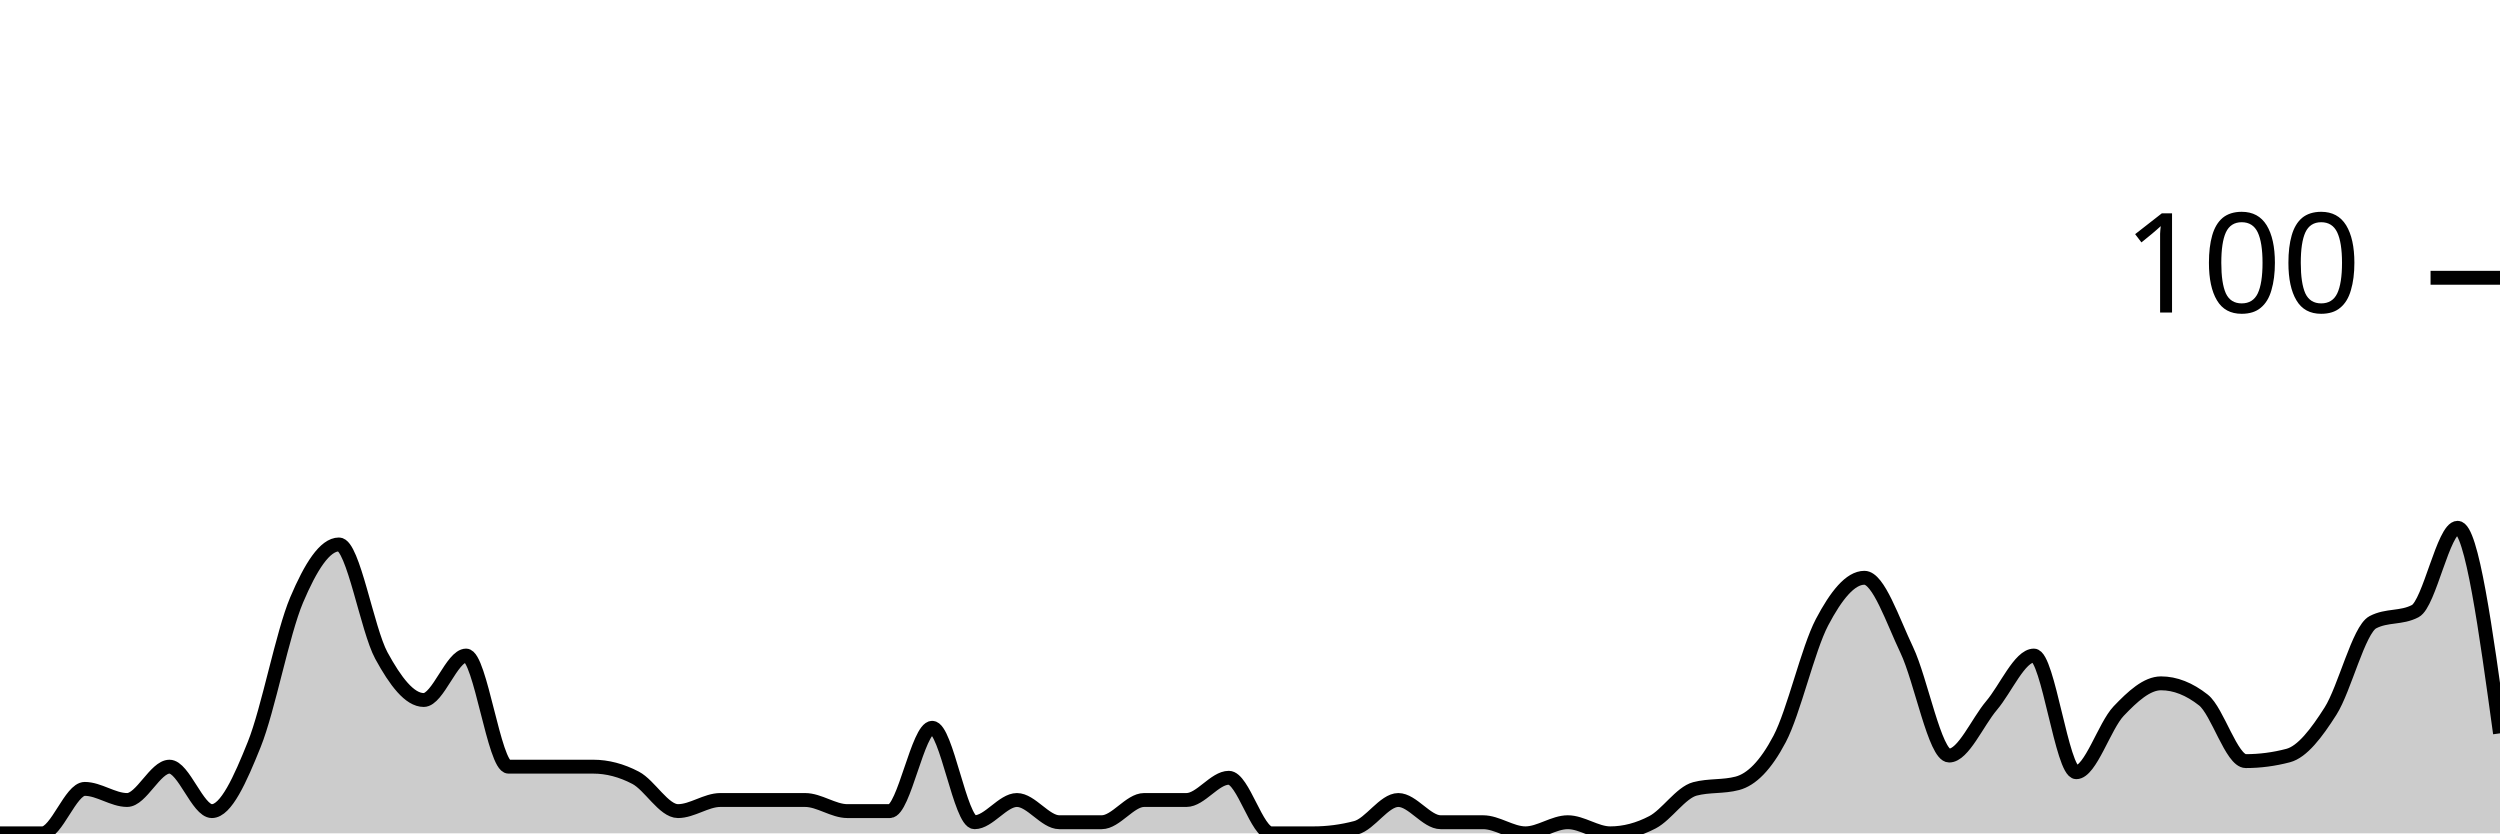
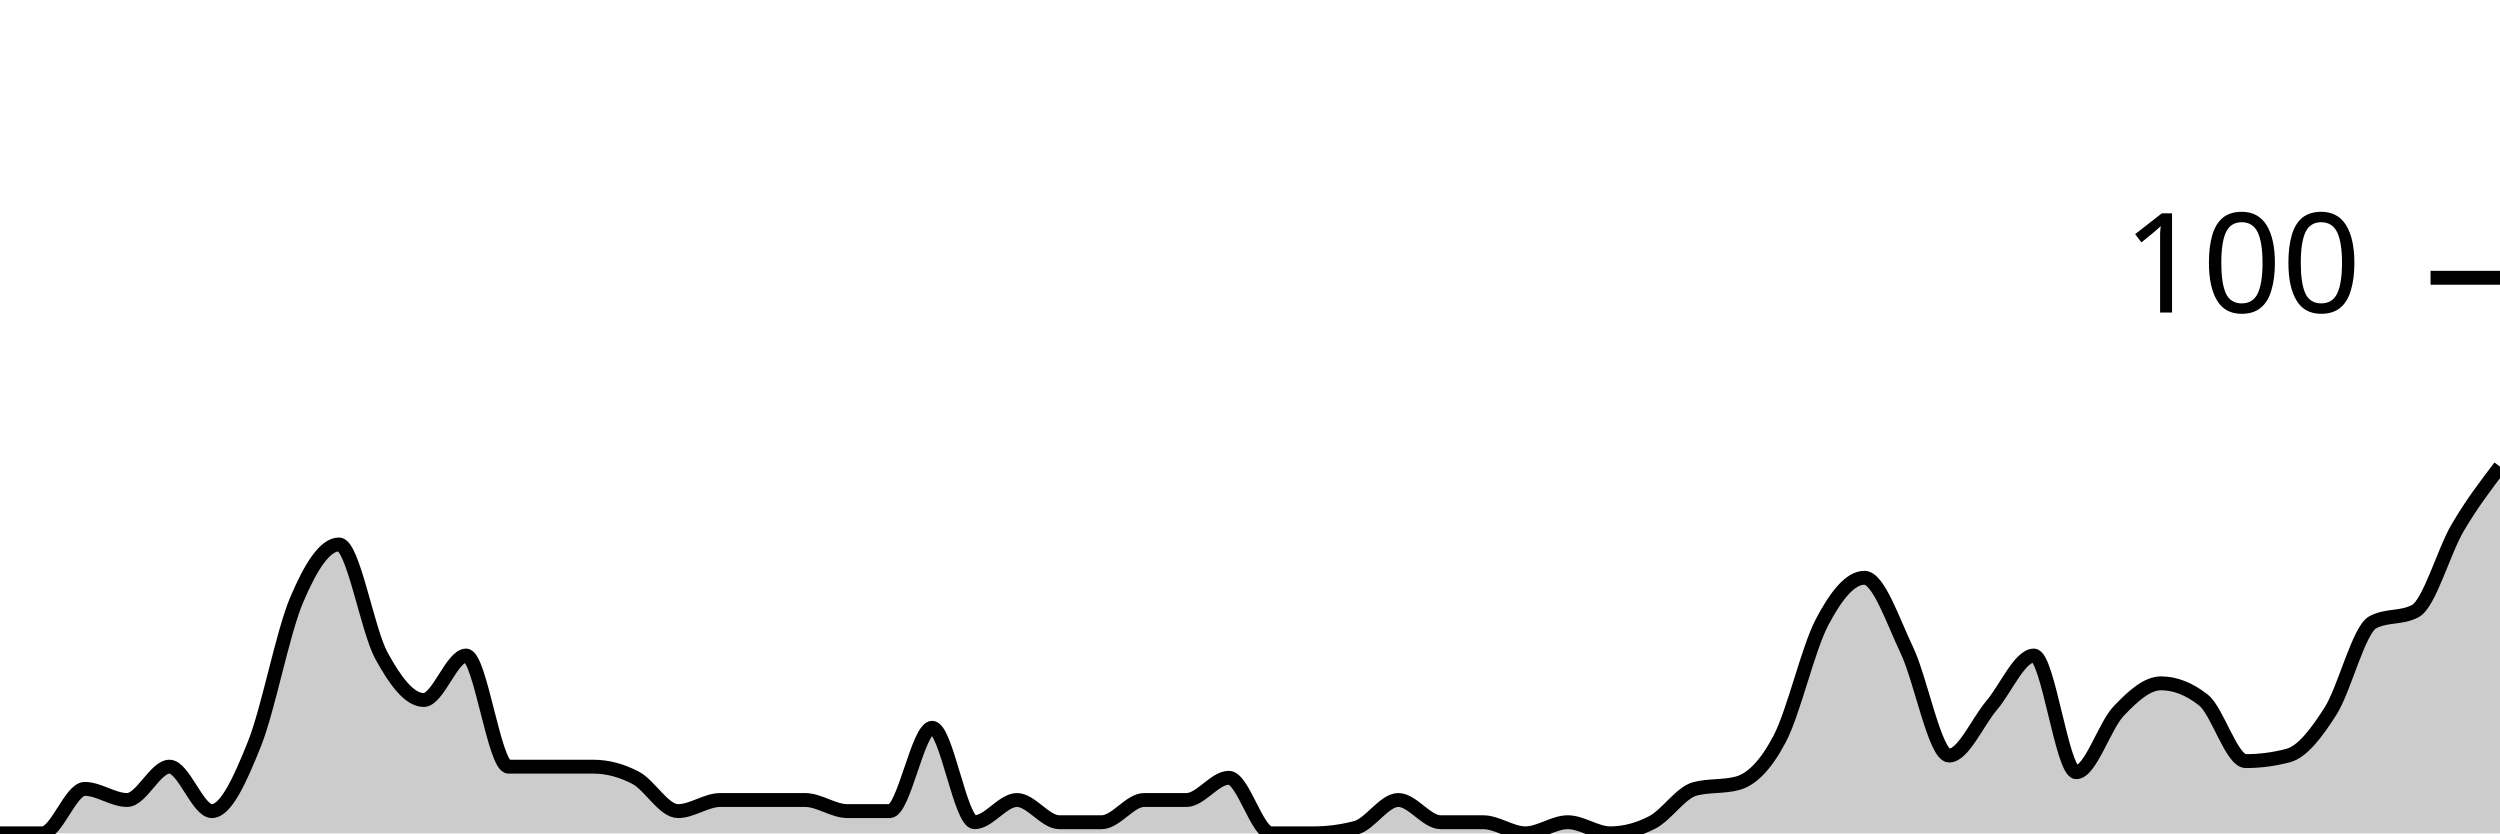
<svg xmlns="http://www.w3.org/2000/svg" viewBox="0 0 180 60">
  <g transform="translate(0,20)">
-     <path class="area" fill="rgba(0, 0, 0, 0.2)" d="M0,40C1.017,40,2.034,40,3.051,40C4.068,40,5.085,36.8,6.102,36.8C7.119,36.8,8.136,37.6,9.153,37.6C10.169,37.6,11.186,35.2,12.203,35.2C13.22,35.2,14.237,38.4,15.254,38.4C16.271,38.4,17.288,36.133,18.305,33.6C19.322,31.067,20.339,25.6,21.356,23.2C22.373,20.8,23.39,19.2,24.407,19.2C25.424,19.2,26.441,25.333,27.458,27.2C28.475,29.067,29.492,30.4,30.508,30.4C31.525,30.4,32.542,27.2,33.559,27.2C34.576,27.2,35.593,35.2,36.61,35.2C37.627,35.2,38.644,35.2,39.661,35.2C40.678,35.2,41.695,35.2,42.712,35.2C43.729,35.2,44.746,35.467,45.763,36C46.78,36.533,47.797,38.4,48.814,38.4C49.831,38.4,50.847,37.6,51.864,37.6C52.881,37.6,53.898,37.6,54.915,37.6C55.932,37.6,56.949,37.6,57.966,37.6C58.983,37.6,60,38.4,61.017,38.4C62.034,38.4,63.051,38.4,64.068,38.4C65.085,38.4,66.102,32.4,67.119,32.4C68.136,32.4,69.153,39.2,70.169,39.2C71.186,39.2,72.203,37.6,73.22,37.6C74.237,37.6,75.254,39.2,76.271,39.2C77.288,39.2,78.305,39.2,79.322,39.2C80.339,39.2,81.356,37.6,82.373,37.6C83.39,37.6,84.407,37.6,85.424,37.6C86.441,37.6,87.458,36,88.475,36C89.492,36,90.508,40,91.525,40C92.542,40,93.559,40,94.576,40C95.593,40,96.61,39.867,97.627,39.6C98.644,39.333,99.661,37.6,100.678,37.6C101.695,37.6,102.712,39.2,103.729,39.2C104.746,39.2,105.763,39.2,106.78,39.2C107.797,39.2,108.814,40,109.831,40C110.847,40,111.864,39.2,112.881,39.2C113.898,39.2,114.915,40,115.932,40C116.949,40,117.966,39.733,118.983,39.2C120,38.667,121.017,37.067,122.034,36.8C123.051,36.533,124.068,36.667,125.085,36.4C126.102,36.133,127.119,35.133,128.136,33.2C129.153,31.267,130.169,26.733,131.186,24.8C132.203,22.867,133.22,21.6,134.237,21.6C135.254,21.6,136.271,24.667,137.288,26.8C138.305,28.933,139.322,34.4,140.339,34.4C141.356,34.4,142.373,32,143.39,30.8C144.407,29.6,145.424,27.2,146.441,27.2C147.458,27.2,148.475,35.6,149.492,35.6C150.508,35.6,151.525,32.267,152.542,31.2C153.559,30.133,154.576,29.2,155.593,29.2C156.61,29.2,157.627,29.6,158.644,30.4C159.661,31.2,160.678,34.8,161.695,34.8C162.712,34.8,163.729,34.667,164.746,34.4C165.763,34.133,166.78,32.8,167.797,31.2C168.814,29.6,169.831,25.333,170.847,24.8C171.864,24.267,172.881,24.533,173.898,24C174.915,23.467,175.932,18,176.949,18C177.966,18,178.983,25.4,180,32.8L180,40C178.983,40,177.966,40,176.949,40C175.932,40,174.915,40,173.898,40C172.881,40,171.864,40,170.847,40C169.831,40,168.814,40,167.797,40C166.78,40,165.763,40,164.746,40C163.729,40,162.712,40,161.695,40C160.678,40,159.661,40,158.644,40C157.627,40,156.61,40,155.593,40C154.576,40,153.559,40,152.542,40C151.525,40,150.508,40,149.492,40C148.475,40,147.458,40,146.441,40C145.424,40,144.407,40,143.39,40C142.373,40,141.356,40,140.339,40C139.322,40,138.305,40,137.288,40C136.271,40,135.254,40,134.237,40C133.22,40,132.203,40,131.186,40C130.169,40,129.153,40,128.136,40C127.119,40,126.102,40,125.085,40C124.068,40,123.051,40,122.034,40C121.017,40,120,40,118.983,40C117.966,40,116.949,40,115.932,40C114.915,40,113.898,40,112.881,40C111.864,40,110.847,40,109.831,40C108.814,40,107.797,40,106.78,40C105.763,40,104.746,40,103.729,40C102.712,40,101.695,40,100.678,40C99.661,40,98.644,40,97.627,40C96.61,40,95.593,40,94.576,40C93.559,40,92.542,40,91.525,40C90.508,40,89.492,40,88.475,40C87.458,40,86.441,40,85.424,40C84.407,40,83.39,40,82.373,40C81.356,40,80.339,40,79.322,40C78.305,40,77.288,40,76.271,40C75.254,40,74.237,40,73.22,40C72.203,40,71.186,40,70.169,40C69.153,40,68.136,40,67.119,40C66.102,40,65.085,40,64.068,40C63.051,40,62.034,40,61.017,40C60,40,58.983,40,57.966,40C56.949,40,55.932,40,54.915,40C53.898,40,52.881,40,51.864,40C50.847,40,49.831,40,48.814,40C47.797,40,46.78,40,45.763,40C44.746,40,43.729,40,42.712,40C41.695,40,40.678,40,39.661,40C38.644,40,37.627,40,36.61,40C35.593,40,34.576,40,33.559,40C32.542,40,31.525,40,30.508,40C29.492,40,28.475,40,27.458,40C26.441,40,25.424,40,24.407,40C23.39,40,22.373,40,21.356,40C20.339,40,19.322,40,18.305,40C17.288,40,16.271,40,15.254,40C14.237,40,13.22,40,12.203,40C11.186,40,10.169,40,9.153,40C8.136,40,7.119,40,6.102,40C5.085,40,4.068,40,3.051,40C2.034,40,1.017,40,0,40Z" />
-     <path class="line" stroke="black" fill="none" d="M0,40C1.017,40,2.034,40,3.051,40C4.068,40,5.085,36.8,6.102,36.8C7.119,36.8,8.136,37.6,9.153,37.6C10.169,37.6,11.186,35.2,12.203,35.2C13.22,35.2,14.237,38.4,15.254,38.4C16.271,38.4,17.288,36.133,18.305,33.6C19.322,31.067,20.339,25.6,21.356,23.2C22.373,20.8,23.39,19.2,24.407,19.2C25.424,19.2,26.441,25.333,27.458,27.2C28.475,29.067,29.492,30.4,30.508,30.4C31.525,30.4,32.542,27.2,33.559,27.2C34.576,27.2,35.593,35.2,36.61,35.2C37.627,35.2,38.644,35.2,39.661,35.2C40.678,35.2,41.695,35.2,42.712,35.2C43.729,35.2,44.746,35.467,45.763,36C46.78,36.533,47.797,38.4,48.814,38.4C49.831,38.4,50.847,37.6,51.864,37.6C52.881,37.6,53.898,37.6,54.915,37.6C55.932,37.6,56.949,37.6,57.966,37.6C58.983,37.6,60,38.4,61.017,38.4C62.034,38.4,63.051,38.4,64.068,38.4C65.085,38.4,66.102,32.4,67.119,32.4C68.136,32.4,69.153,39.2,70.169,39.2C71.186,39.2,72.203,37.6,73.22,37.6C74.237,37.6,75.254,39.2,76.271,39.2C77.288,39.2,78.305,39.2,79.322,39.2C80.339,39.2,81.356,37.6,82.373,37.6C83.39,37.6,84.407,37.6,85.424,37.6C86.441,37.6,87.458,36,88.475,36C89.492,36,90.508,40,91.525,40C92.542,40,93.559,40,94.576,40C95.593,40,96.61,39.867,97.627,39.6C98.644,39.333,99.661,37.6,100.678,37.6C101.695,37.6,102.712,39.2,103.729,39.2C104.746,39.2,105.763,39.2,106.78,39.2C107.797,39.2,108.814,40,109.831,40C110.847,40,111.864,39.2,112.881,39.2C113.898,39.2,114.915,40,115.932,40C116.949,40,117.966,39.733,118.983,39.2C120,38.667,121.017,37.067,122.034,36.8C123.051,36.533,124.068,36.667,125.085,36.4C126.102,36.133,127.119,35.133,128.136,33.2C129.153,31.267,130.169,26.733,131.186,24.8C132.203,22.867,133.22,21.6,134.237,21.6C135.254,21.6,136.271,24.667,137.288,26.8C138.305,28.933,139.322,34.4,140.339,34.4C141.356,34.4,142.373,32,143.39,30.8C144.407,29.6,145.424,27.2,146.441,27.2C147.458,27.2,148.475,35.6,149.492,35.6C150.508,35.6,151.525,32.267,152.542,31.2C153.559,30.133,154.576,29.2,155.593,29.2C156.61,29.2,157.627,29.6,158.644,30.4C159.661,31.2,160.678,34.8,161.695,34.8C162.712,34.8,163.729,34.667,164.746,34.4C165.763,34.133,166.78,32.8,167.797,31.2C168.814,29.6,169.831,25.333,170.847,24.8C171.864,24.267,172.881,24.533,173.898,24C174.915,23.467,175.932,18,176.949,18C177.966,18,178.983,25.4,180,32.8" />
+     <path class="area" fill="rgba(0, 0, 0, 0.2)" d="M0,40C1.017,40,2.034,40,3.051,40C4.068,40,5.085,36.8,6.102,36.8C7.119,36.8,8.136,37.6,9.153,37.6C10.169,37.6,11.186,35.2,12.203,35.2C13.22,35.2,14.237,38.4,15.254,38.4C16.271,38.4,17.288,36.133,18.305,33.6C19.322,31.067,20.339,25.6,21.356,23.2C22.373,20.8,23.39,19.2,24.407,19.2C25.424,19.2,26.441,25.333,27.458,27.2C28.475,29.067,29.492,30.4,30.508,30.4C31.525,30.4,32.542,27.2,33.559,27.2C34.576,27.2,35.593,35.2,36.61,35.2C37.627,35.2,38.644,35.2,39.661,35.2C40.678,35.2,41.695,35.2,42.712,35.2C43.729,35.2,44.746,35.467,45.763,36C46.78,36.533,47.797,38.4,48.814,38.4C49.831,38.4,50.847,37.6,51.864,37.6C52.881,37.6,53.898,37.6,54.915,37.6C55.932,37.6,56.949,37.6,57.966,37.6C58.983,37.6,60,38.4,61.017,38.4C62.034,38.4,63.051,38.4,64.068,38.4C65.085,38.4,66.102,32.4,67.119,32.4C68.136,32.4,69.153,39.2,70.169,39.2C71.186,39.2,72.203,37.6,73.22,37.6C74.237,37.6,75.254,39.2,76.271,39.2C77.288,39.2,78.305,39.2,79.322,39.2C80.339,39.2,81.356,37.6,82.373,37.6C83.39,37.6,84.407,37.6,85.424,37.6C86.441,37.6,87.458,36,88.475,36C89.492,36,90.508,40,91.525,40C92.542,40,93.559,40,94.576,40C95.593,40,96.61,39.867,97.627,39.6C98.644,39.333,99.661,37.6,100.678,37.6C101.695,37.6,102.712,39.2,103.729,39.2C104.746,39.2,105.763,39.2,106.78,39.2C107.797,39.2,108.814,40,109.831,40C110.847,40,111.864,39.2,112.881,39.2C113.898,39.2,114.915,40,115.932,40C116.949,40,117.966,39.733,118.983,39.2C120,38.667,121.017,37.067,122.034,36.8C123.051,36.533,124.068,36.667,125.085,36.4C126.102,36.133,127.119,35.133,128.136,33.2C129.153,31.267,130.169,26.733,131.186,24.8C132.203,22.867,133.22,21.6,134.237,21.6C135.254,21.6,136.271,24.667,137.288,26.8C138.305,28.933,139.322,34.4,140.339,34.4C141.356,34.4,142.373,32,143.39,30.8C144.407,29.6,145.424,27.2,146.441,27.2C147.458,27.2,148.475,35.6,149.492,35.6C150.508,35.6,151.525,32.267,152.542,31.2C153.559,30.133,154.576,29.2,155.593,29.2C156.61,29.2,157.627,29.6,158.644,30.4C159.661,31.2,160.678,34.8,161.695,34.8C162.712,34.8,163.729,34.667,164.746,34.4C165.763,34.133,166.78,32.8,167.797,31.2C168.814,29.6,169.831,25.333,170.847,24.8C171.864,24.267,172.881,24.533,173.898,24C174.915,23.467,175.932,19.733,176.949,18C177.966,16.267,178.983,14.933,180,13.6L180,40C178.983,40,177.966,40,176.949,40C175.932,40,174.915,40,173.898,40C172.881,40,171.864,40,170.847,40C169.831,40,168.814,40,167.797,40C166.78,40,165.763,40,164.746,40C163.729,40,162.712,40,161.695,40C160.678,40,159.661,40,158.644,40C157.627,40,156.61,40,155.593,40C154.576,40,153.559,40,152.542,40C151.525,40,150.508,40,149.492,40C148.475,40,147.458,40,146.441,40C145.424,40,144.407,40,143.39,40C142.373,40,141.356,40,140.339,40C139.322,40,138.305,40,137.288,40C136.271,40,135.254,40,134.237,40C133.22,40,132.203,40,131.186,40C130.169,40,129.153,40,128.136,40C127.119,40,126.102,40,125.085,40C124.068,40,123.051,40,122.034,40C121.017,40,120,40,118.983,40C117.966,40,116.949,40,115.932,40C114.915,40,113.898,40,112.881,40C111.864,40,110.847,40,109.831,40C108.814,40,107.797,40,106.78,40C105.763,40,104.746,40,103.729,40C102.712,40,101.695,40,100.678,40C99.661,40,98.644,40,97.627,40C96.61,40,95.593,40,94.576,40C93.559,40,92.542,40,91.525,40C90.508,40,89.492,40,88.475,40C87.458,40,86.441,40,85.424,40C84.407,40,83.39,40,82.373,40C81.356,40,80.339,40,79.322,40C78.305,40,77.288,40,76.271,40C75.254,40,74.237,40,73.22,40C72.203,40,71.186,40,70.169,40C69.153,40,68.136,40,67.119,40C66.102,40,65.085,40,64.068,40C63.051,40,62.034,40,61.017,40C60,40,58.983,40,57.966,40C56.949,40,55.932,40,54.915,40C53.898,40,52.881,40,51.864,40C50.847,40,49.831,40,48.814,40C47.797,40,46.78,40,45.763,40C44.746,40,43.729,40,42.712,40C41.695,40,40.678,40,39.661,40C38.644,40,37.627,40,36.61,40C35.593,40,34.576,40,33.559,40C32.542,40,31.525,40,30.508,40C29.492,40,28.475,40,27.458,40C26.441,40,25.424,40,24.407,40C23.39,40,22.373,40,21.356,40C20.339,40,19.322,40,18.305,40C17.288,40,16.271,40,15.254,40C14.237,40,13.22,40,12.203,40C11.186,40,10.169,40,9.153,40C8.136,40,7.119,40,6.102,40C5.085,40,4.068,40,3.051,40C2.034,40,1.017,40,0,40Z" />
+     <path class="line" stroke="black" fill="none" d="M0,40C1.017,40,2.034,40,3.051,40C4.068,40,5.085,36.8,6.102,36.8C7.119,36.8,8.136,37.6,9.153,37.6C10.169,37.6,11.186,35.2,12.203,35.2C13.22,35.2,14.237,38.4,15.254,38.4C16.271,38.4,17.288,36.133,18.305,33.6C19.322,31.067,20.339,25.6,21.356,23.2C22.373,20.8,23.39,19.2,24.407,19.2C25.424,19.2,26.441,25.333,27.458,27.2C28.475,29.067,29.492,30.4,30.508,30.4C31.525,30.4,32.542,27.2,33.559,27.2C34.576,27.2,35.593,35.2,36.61,35.2C37.627,35.2,38.644,35.2,39.661,35.2C40.678,35.2,41.695,35.2,42.712,35.2C43.729,35.2,44.746,35.467,45.763,36C46.78,36.533,47.797,38.4,48.814,38.4C49.831,38.4,50.847,37.6,51.864,37.6C52.881,37.6,53.898,37.6,54.915,37.6C55.932,37.6,56.949,37.6,57.966,37.6C58.983,37.6,60,38.4,61.017,38.4C62.034,38.4,63.051,38.4,64.068,38.4C65.085,38.4,66.102,32.4,67.119,32.4C68.136,32.4,69.153,39.2,70.169,39.2C71.186,39.2,72.203,37.6,73.22,37.6C74.237,37.6,75.254,39.2,76.271,39.2C77.288,39.2,78.305,39.2,79.322,39.2C80.339,39.2,81.356,37.6,82.373,37.6C83.39,37.6,84.407,37.6,85.424,37.6C86.441,37.6,87.458,36,88.475,36C89.492,36,90.508,40,91.525,40C92.542,40,93.559,40,94.576,40C95.593,40,96.61,39.867,97.627,39.6C98.644,39.333,99.661,37.6,100.678,37.6C101.695,37.6,102.712,39.2,103.729,39.2C104.746,39.2,105.763,39.2,106.78,39.2C107.797,39.2,108.814,40,109.831,40C110.847,40,111.864,39.2,112.881,39.2C113.898,39.2,114.915,40,115.932,40C116.949,40,117.966,39.733,118.983,39.2C120,38.667,121.017,37.067,122.034,36.8C123.051,36.533,124.068,36.667,125.085,36.4C126.102,36.133,127.119,35.133,128.136,33.2C129.153,31.267,130.169,26.733,131.186,24.8C132.203,22.867,133.22,21.6,134.237,21.6C135.254,21.6,136.271,24.667,137.288,26.8C138.305,28.933,139.322,34.4,140.339,34.4C141.356,34.4,142.373,32,143.39,30.8C144.407,29.6,145.424,27.2,146.441,27.2C147.458,27.2,148.475,35.6,149.492,35.6C150.508,35.6,151.525,32.267,152.542,31.2C153.559,30.133,154.576,29.2,155.593,29.2C156.61,29.2,157.627,29.6,158.644,30.4C159.661,31.2,160.678,34.8,161.695,34.8C162.712,34.8,163.729,34.667,164.746,34.4C165.763,34.133,166.78,32.8,167.797,31.2C168.814,29.6,169.831,25.333,170.847,24.8C171.864,24.267,172.881,24.533,173.898,24C174.915,23.467,175.932,19.733,176.949,18C177.966,16.267,178.983,14.933,180,13.6" />
    <path class="axis-ceiling" stroke-width="1" stroke="black" fill="none" d="M175,0L180,0" />
    <text class="axis-ceiling-label" font-family="sans-serif" text-anchor="end" font-size="10px" x="170" y="2.5">100</text>
  </g>
</svg>
